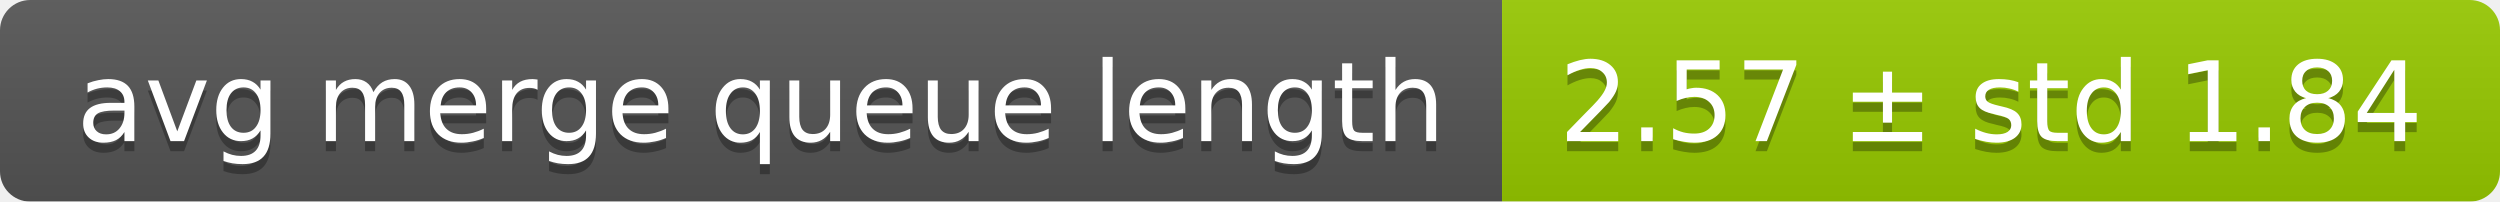
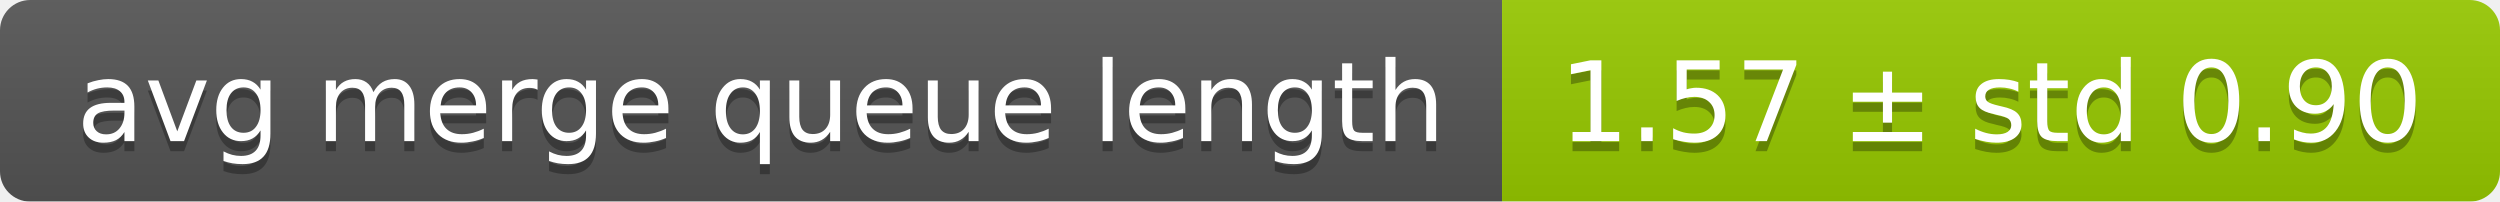
<svg xmlns="http://www.w3.org/2000/svg" width="248" height="20">
  <linearGradient id="smooth" x2="0" y2="100%">
    <stop offset="0" stop-color="#bbb" stop-opacity=".1" />
    <stop offset="1" stop-opacity=".1" />
  </linearGradient>
  <mask id="round">
    <rect width="248" height="20" rx="3" fill="#fff" />
  </mask>
  <g mask="url(#round)">
    <rect width="149" height="20" fill="#555" />
    <rect x="149" width="99" height="20" fill="#97ca00" />
    <rect width="248" height="20" fill="url(#smooth)" />
  </g>
  <g fill="#fff" text-anchor="middle" font-family="DejaVu Sans,Verdana,Geneva,sans-serif" font-size="11">
    <text x="75.5" y="15" fill="#010101" fill-opacity=".3">avg merge queue length</text>
    <text x="75.5" y="14">avg merge queue length</text>
-     <text x="197.5" y="15" fill="#010101" fill-opacity=".3">2.57 ± std 1.84</text>
-     <text x="197.5" y="14">2.57 ± std 1.84</text>
+     <text x="197.5" y="15" fill="#010101" fill-opacity=".3">1.57 ± std 0.90</text>
+     <text x="197.5" y="14">1.57 ± std 0.90</text>
  </g>
</svg>
